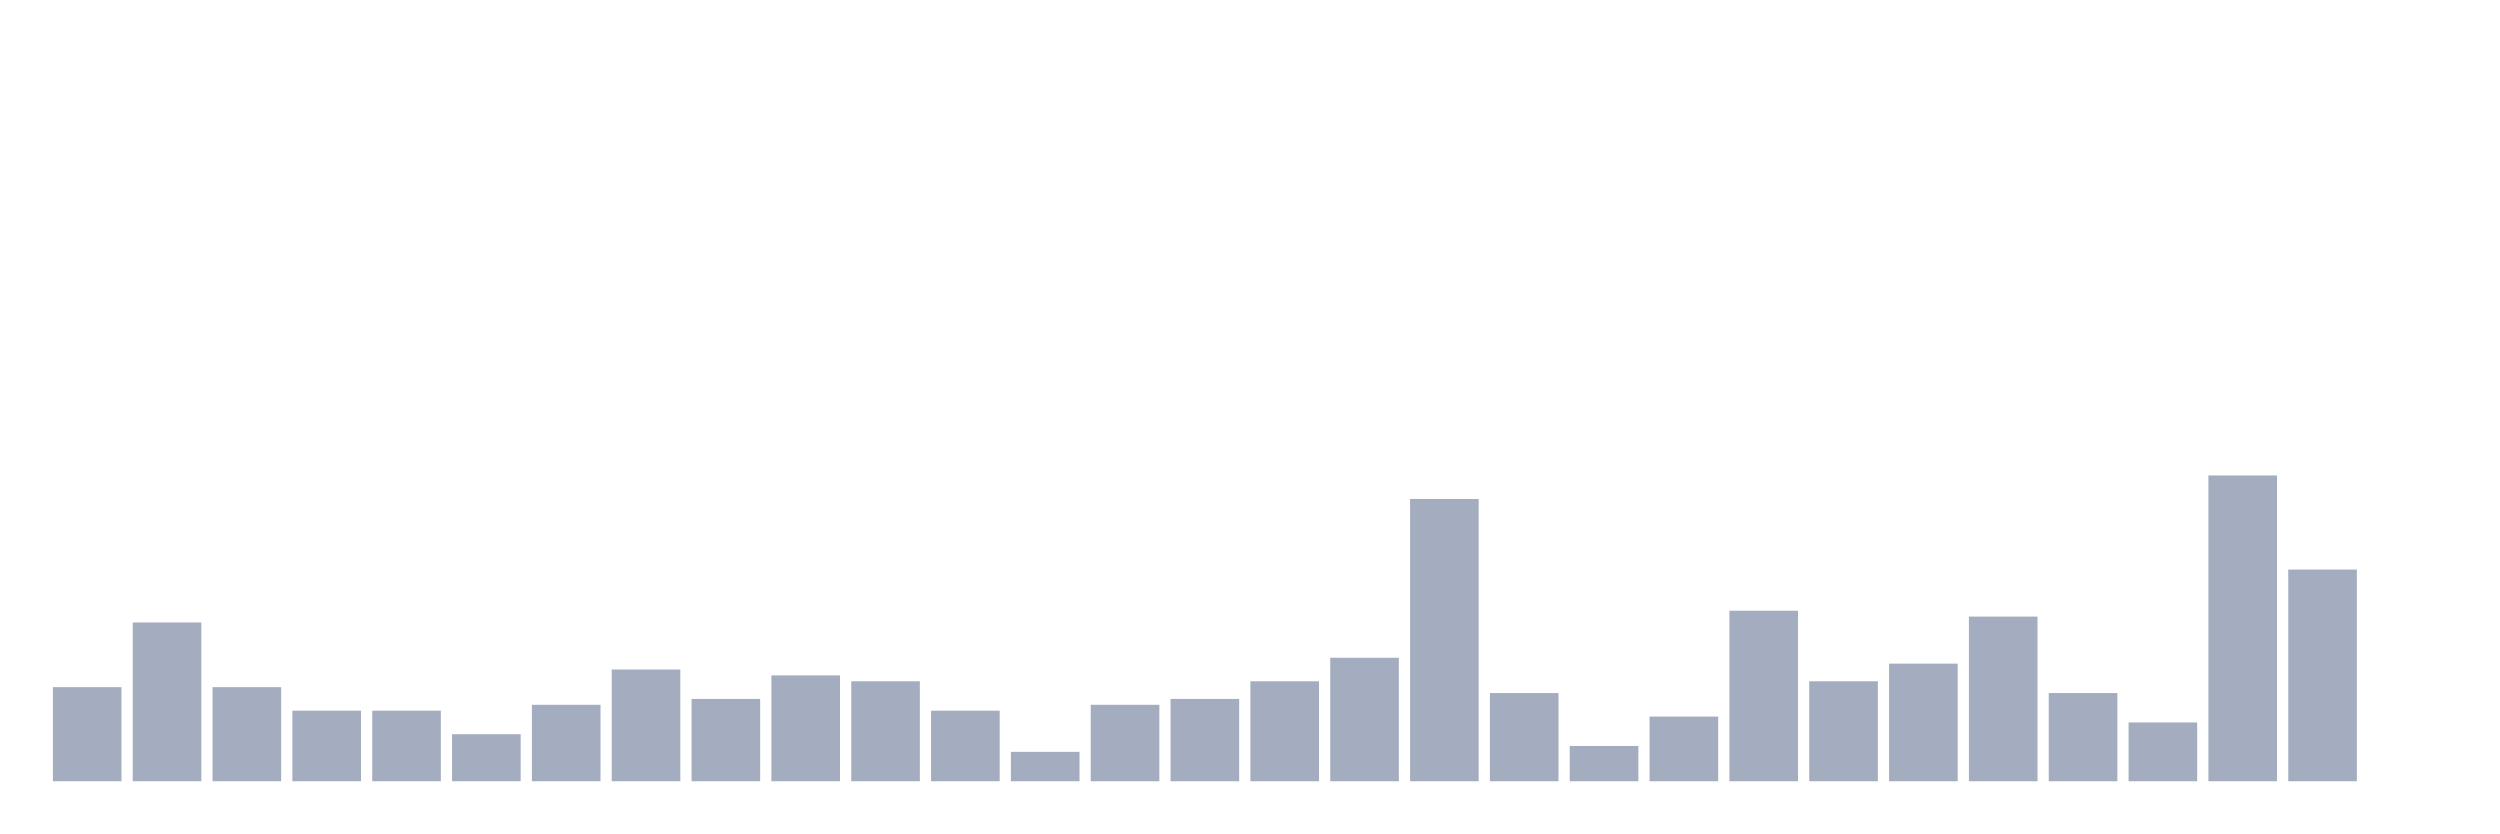
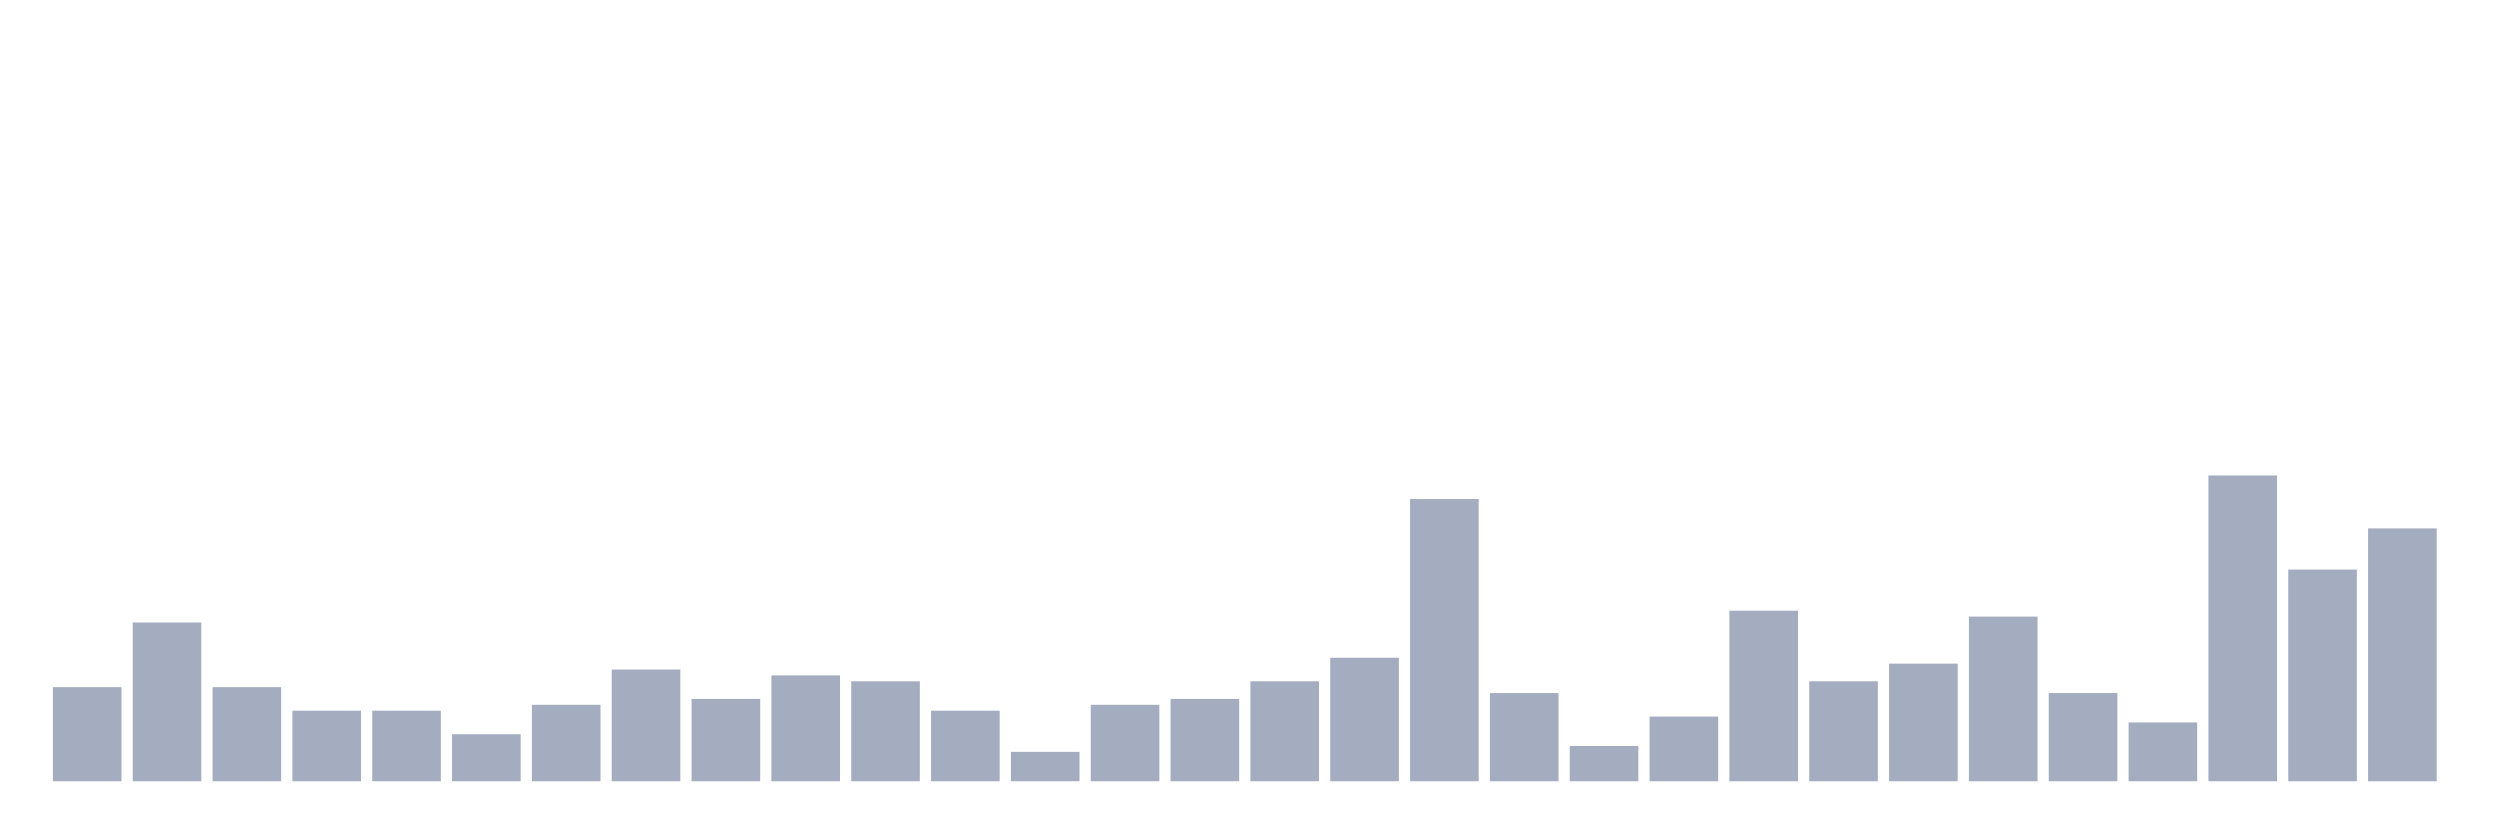
<svg xmlns="http://www.w3.org/2000/svg" viewBox="0 0 480 160">
  <g transform="translate(10,10)">
    <rect class="bar" x="0.153" width="13.175" y="121.935" height="18.065" fill="rgb(164,173,192)" />
    <rect class="bar" x="15.482" width="13.175" y="109.516" height="30.484" fill="rgb(164,173,192)" />
    <rect class="bar" x="30.81" width="13.175" y="121.935" height="18.065" fill="rgb(164,173,192)" />
    <rect class="bar" x="46.138" width="13.175" y="126.452" height="13.548" fill="rgb(164,173,192)" />
    <rect class="bar" x="61.466" width="13.175" y="126.452" height="13.548" fill="rgb(164,173,192)" />
    <rect class="bar" x="76.794" width="13.175" y="130.968" height="9.032" fill="rgb(164,173,192)" />
    <rect class="bar" x="92.123" width="13.175" y="125.323" height="14.677" fill="rgb(164,173,192)" />
    <rect class="bar" x="107.451" width="13.175" y="118.548" height="21.452" fill="rgb(164,173,192)" />
    <rect class="bar" x="122.779" width="13.175" y="124.194" height="15.806" fill="rgb(164,173,192)" />
    <rect class="bar" x="138.107" width="13.175" y="119.677" height="20.323" fill="rgb(164,173,192)" />
    <rect class="bar" x="153.436" width="13.175" y="120.806" height="19.194" fill="rgb(164,173,192)" />
    <rect class="bar" x="168.764" width="13.175" y="126.452" height="13.548" fill="rgb(164,173,192)" />
    <rect class="bar" x="184.092" width="13.175" y="134.355" height="5.645" fill="rgb(164,173,192)" />
    <rect class="bar" x="199.42" width="13.175" y="125.323" height="14.677" fill="rgb(164,173,192)" />
    <rect class="bar" x="214.748" width="13.175" y="124.194" height="15.806" fill="rgb(164,173,192)" />
    <rect class="bar" x="230.077" width="13.175" y="120.806" height="19.194" fill="rgb(164,173,192)" />
    <rect class="bar" x="245.405" width="13.175" y="116.29" height="23.71" fill="rgb(164,173,192)" />
    <rect class="bar" x="260.733" width="13.175" y="85.806" height="54.194" fill="rgb(164,173,192)" />
    <rect class="bar" x="276.061" width="13.175" y="123.065" height="16.935" fill="rgb(164,173,192)" />
    <rect class="bar" x="291.39" width="13.175" y="133.226" height="6.774" fill="rgb(164,173,192)" />
    <rect class="bar" x="306.718" width="13.175" y="127.581" height="12.419" fill="rgb(164,173,192)" />
    <rect class="bar" x="322.046" width="13.175" y="107.258" height="32.742" fill="rgb(164,173,192)" />
    <rect class="bar" x="337.374" width="13.175" y="120.806" height="19.194" fill="rgb(164,173,192)" />
    <rect class="bar" x="352.702" width="13.175" y="117.419" height="22.581" fill="rgb(164,173,192)" />
    <rect class="bar" x="368.031" width="13.175" y="108.387" height="31.613" fill="rgb(164,173,192)" />
    <rect class="bar" x="383.359" width="13.175" y="123.065" height="16.935" fill="rgb(164,173,192)" />
    <rect class="bar" x="398.687" width="13.175" y="128.71" height="11.29" fill="rgb(164,173,192)" />
    <rect class="bar" x="414.015" width="13.175" y="81.29" height="58.71" fill="rgb(164,173,192)" />
    <rect class="bar" x="429.344" width="13.175" y="99.355" height="40.645" fill="rgb(164,173,192)" />
-     <rect class="bar" x="444.672" width="13.175" y="140" height="0" fill="rgb(164,173,192)" />
+     <rect class="bar" x="444.672" width="13.175" y="91.452" height="48.548" fill="rgb(164,173,192)" />
  </g>
</svg>
